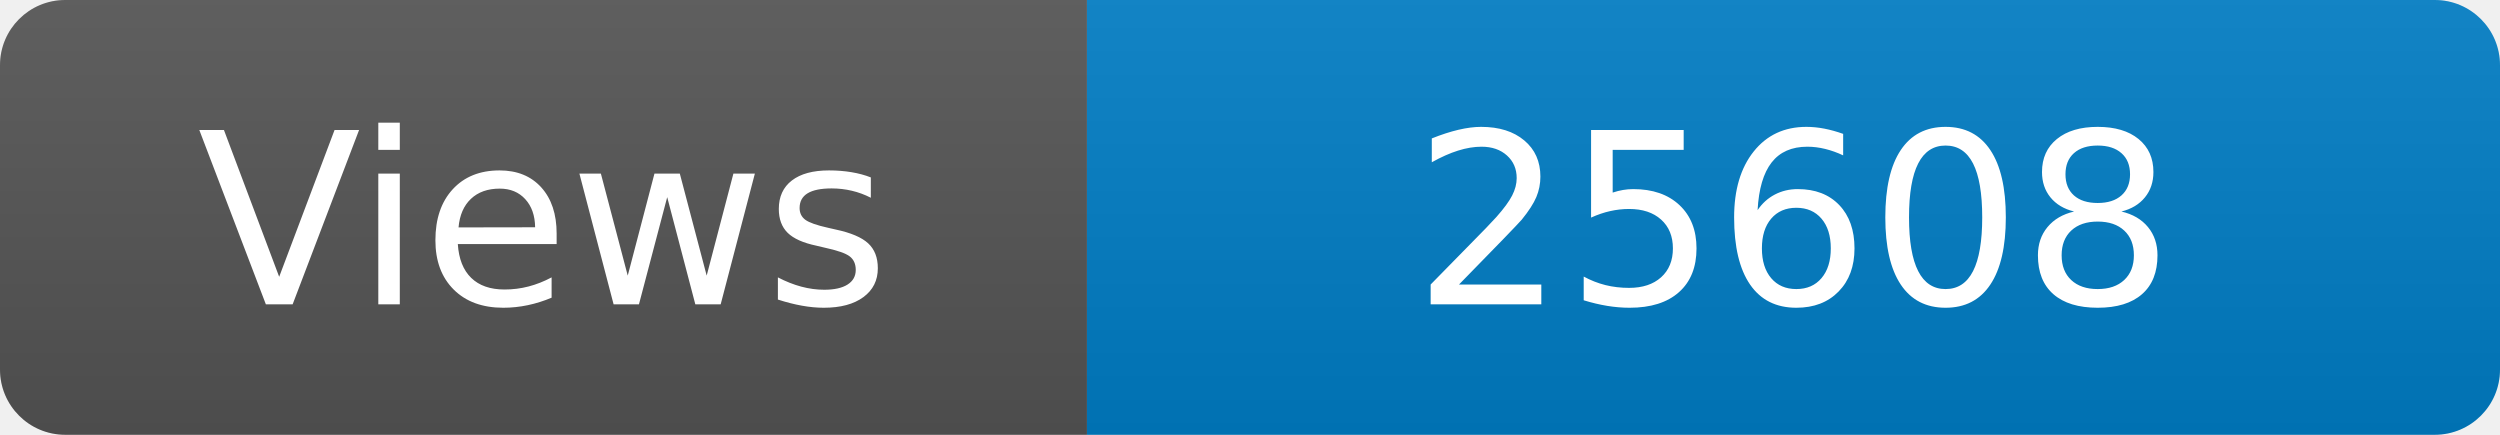
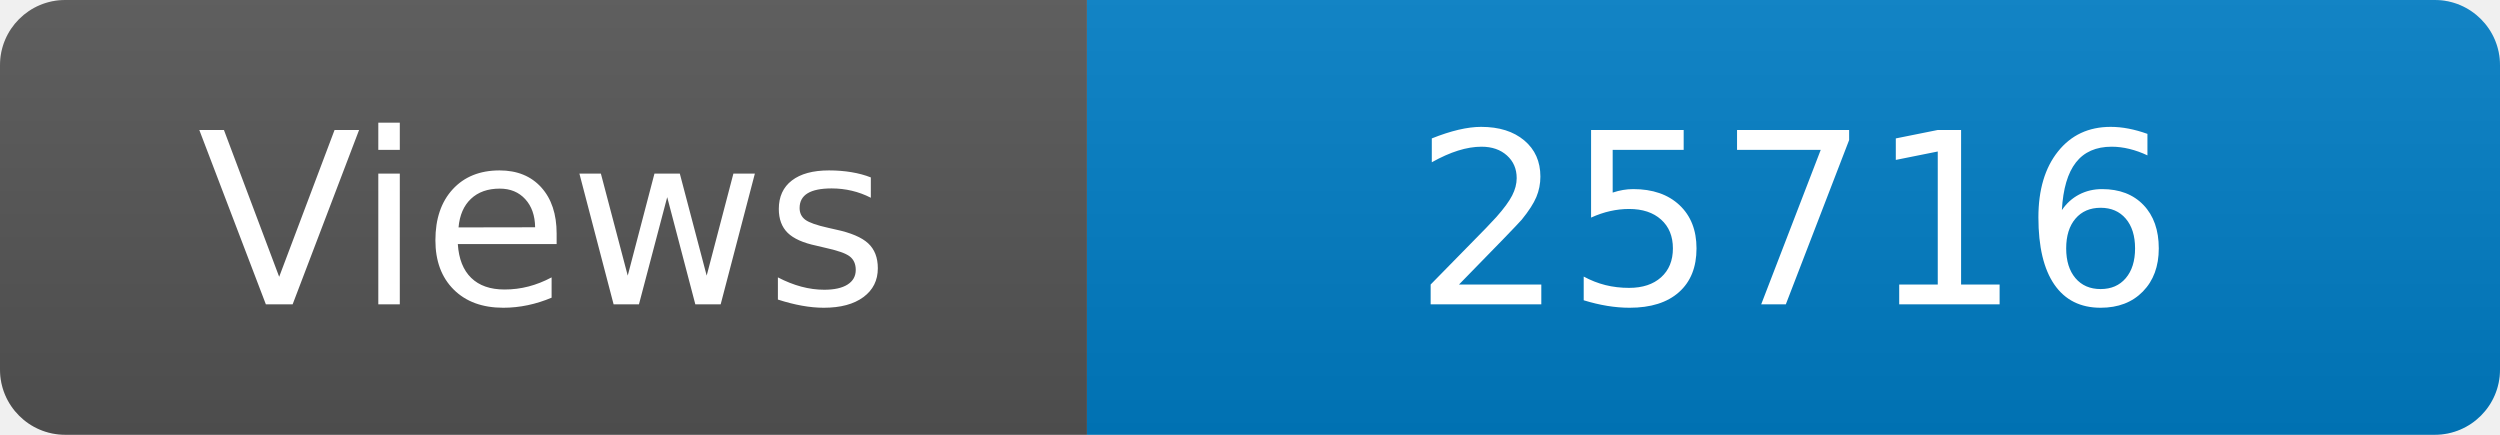
<svg xmlns="http://www.w3.org/2000/svg" width="115" height="20" role="img" aria-label="Maintained?: yes">
  <linearGradient id="s" x2="0" y2="100%">
    <stop offset="0" stop-color="#bbb" stop-opacity=".1" />
    <stop offset="1" stop-opacity=".1" />
  </linearGradient>
  <clipPath id="r">
    <rect width="115" height="20" rx="3" fill="#fff" />
  </clipPath>
  <g clip-path="url(#r)">
    <rect width="50" height="20" fill="#555" />
    <rect x="50" width="160" height="20" fill="#007ec6" />
    <rect width="115" height="20" fill="url(#s)" />
  </g>
  <g fill="#fff" text-anchor="middle" font-family="Verdana,Geneva,DejaVu Sans,sans-serif" font-size="110">
    <text x="250" y="140" transform="scale(.1)" fill="#fff">Views</text>
-     <text x="825" y="140" transform="scale(.1)" fill="#fff">25608</text>
+     <text x="825" y="140" transform="scale(.1)" fill="#fff">25716</text>
  </g>
</svg>
